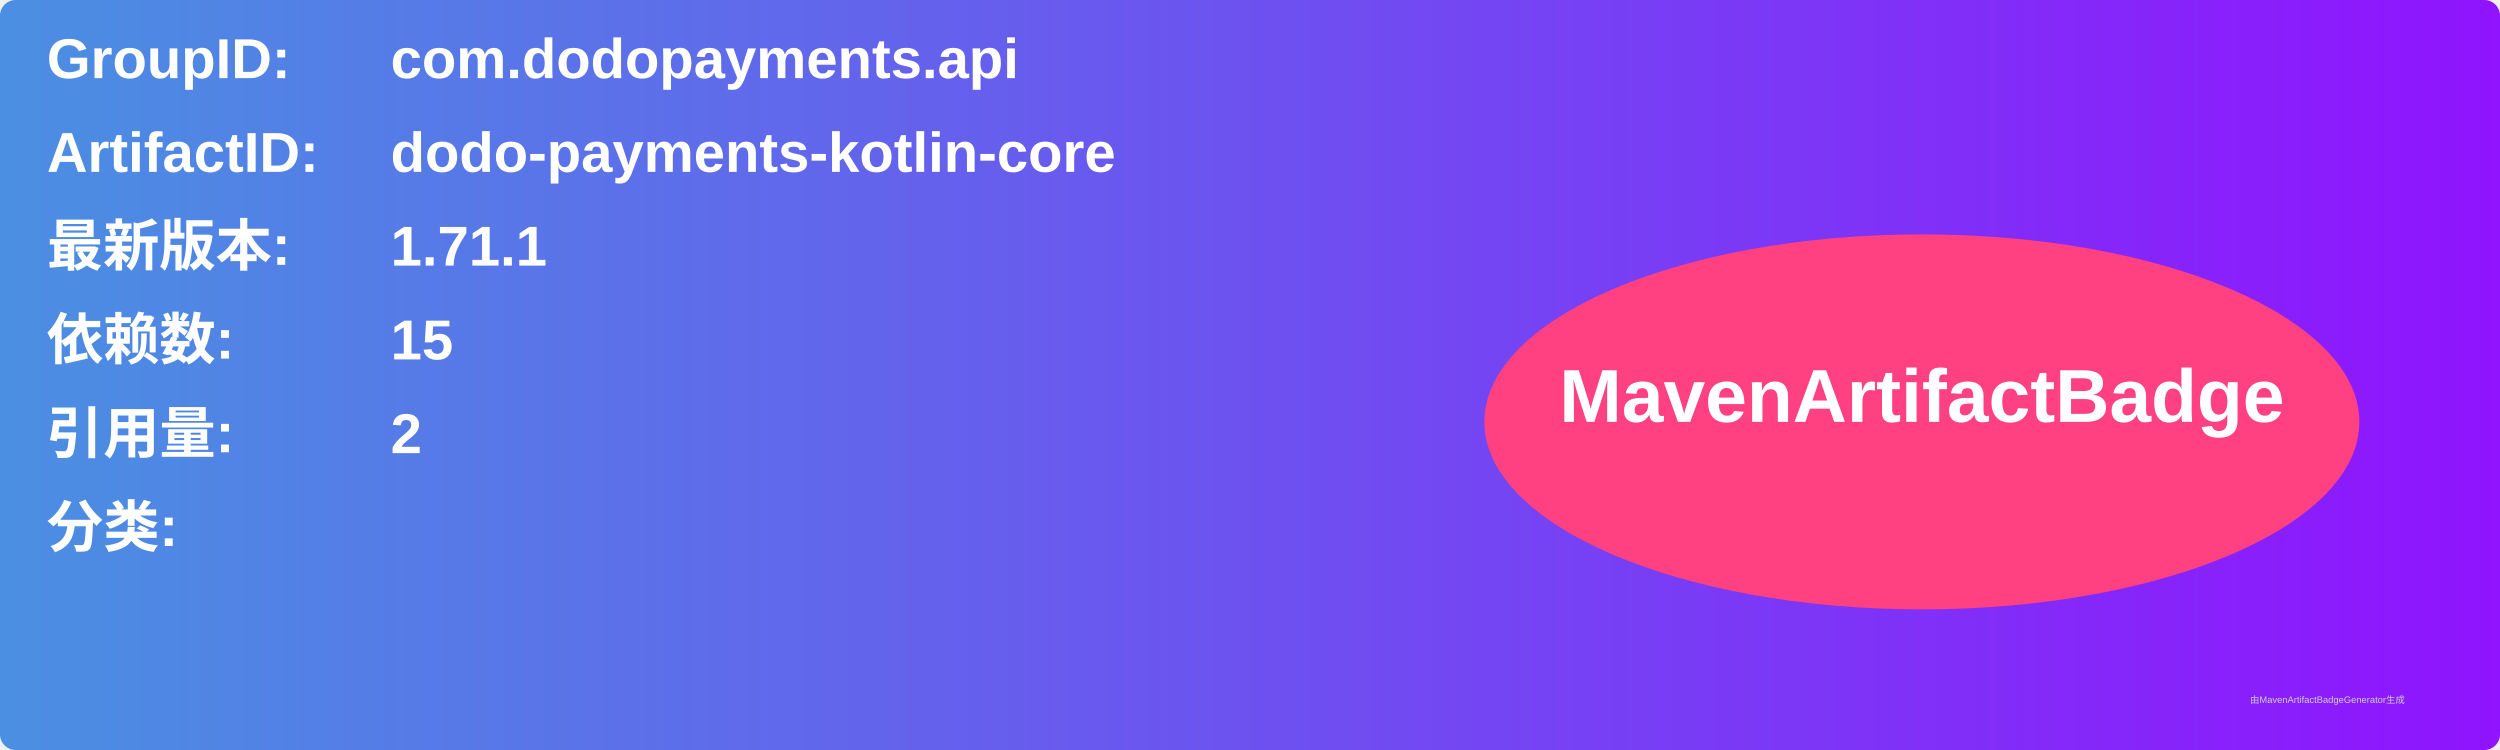
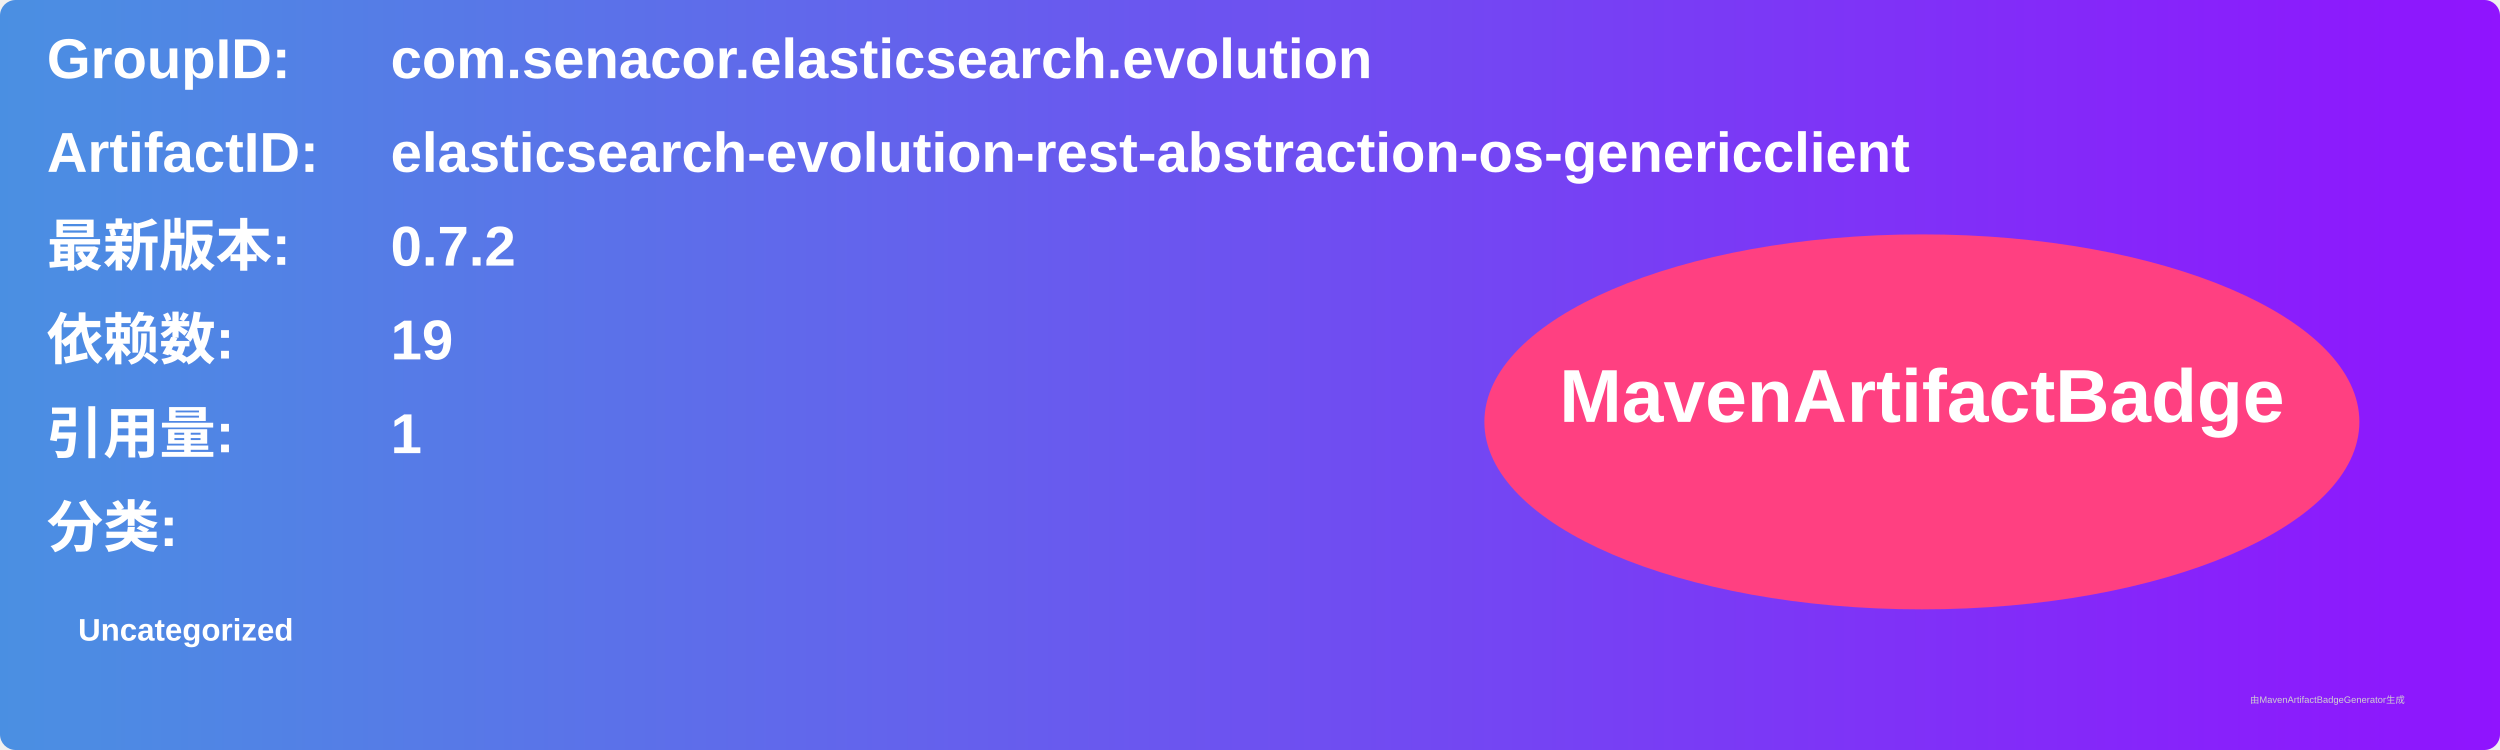
<svg xmlns="http://www.w3.org/2000/svg" width="800" height="240" viewBox="0 0 800 240">
  <linearGradient id="grad" x1="0%" y1="0%" x2="100%" y2="0%">
    <stop offset="0%" stop-color="#4a90e2" />
    <stop offset="100%" stop-color="#9013fe" />
  </linearGradient>
  <rect width="100%" height="100%" rx="5" ry="5" fill="url(#grad)" />
  <g transform="translate(15, 15)">
    <text x="0" y="10" font-family="Arial" font-size="18" fill="white" font-weight="bold" width="260">GroupID:</text>
-     <text x="110" y="10" font-family="Arial" font-size="18" fill="white" font-weight="bold" width="460">com.dodopayments.api</text>
+     <text x="110" y="10" font-family="Arial" font-size="18" fill="white" font-weight="bold" width="460">com.senacor.elasticsearch.evolution</text>
    <text x="0" y="40" font-family="Arial" font-size="18" fill="white" font-weight="bold" width="260">ArtifactID:</text>
-     <text x="110" y="40" font-family="Arial" font-size="18" fill="white" font-weight="bold" width="460">dodo-payments-kotlin-core</text>
+     <text x="110" y="40" font-family="Arial" font-size="18" fill="white" font-weight="bold" width="460">elasticsearch-evolution-rest-abstraction-os-genericclient</text>
    <text x="0" y="70" font-family="Arial" font-size="18" fill="white" font-weight="bold">最新版本:</text>
    <text x="110" y="70" font-family="Arial" font-size="18" fill="white" font-weight="bold">
-       <tspan font-weight="bold">1.71.1</tspan>
+       <tspan font-weight="bold">0.7.2</tspan>
    </text>
    <text x="0" y="100" font-family="Arial" font-size="18" fill="white" font-weight="bold">依赖数: </text>
    <text x="110" y="100" font-family="Arial" font-size="18" fill="white">
-       <tspan font-weight="bold">15</tspan>
+       <tspan font-weight="bold">19</tspan>
    </text>
    <text x="0" y="130" font-family="Arial" font-size="18" fill="white" font-weight="bold">引用量: </text>
    <text x="110" y="130" font-family="Arial" font-size="18" fill="white">
-       <tspan font-weight="bold">2</tspan>
+       <tspan font-weight="bold">1</tspan>
    </text>
    <text x="0" y="160" font-family="Arial" font-size="18" fill="white" font-weight="bold">分类:</text>
    <text x="10" y="190" font-family="Arial" font-size="10" fill="white">
-       <tspan font-weight="bold" />
+       <tspan font-weight="bold">Uncategorized</tspan>
    </text>
    <ellipse cx="600" cy="120" rx="140" ry="60" fill="#ff4081" />
    <text x="600" y="120" text-anchor="middle" font-family="Arial" font-size="24" fill="white" font-weight="bold">MavenArtifactBadge</text>
  </g>
  <text x="720" y="225" font-family="Arial" font-size="3" fill="#d0d0d0">由MavenArtifactBadgeGenerator生成</text>
</svg>
